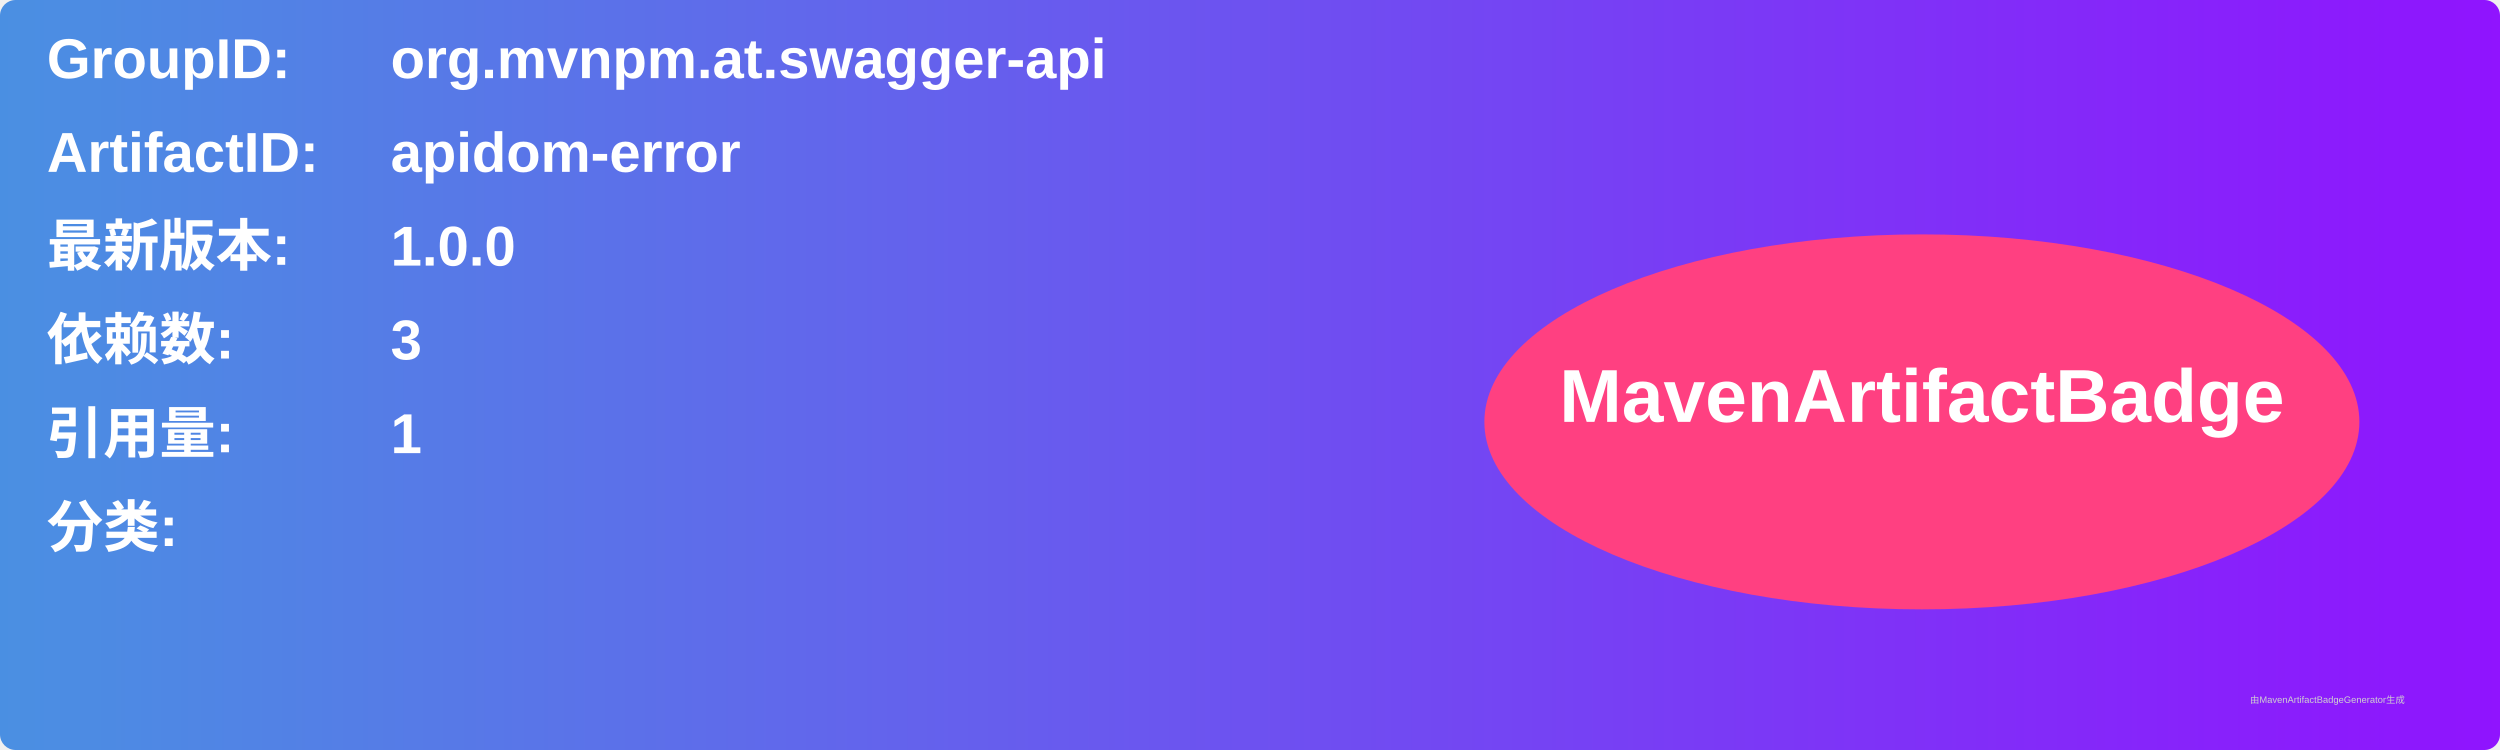
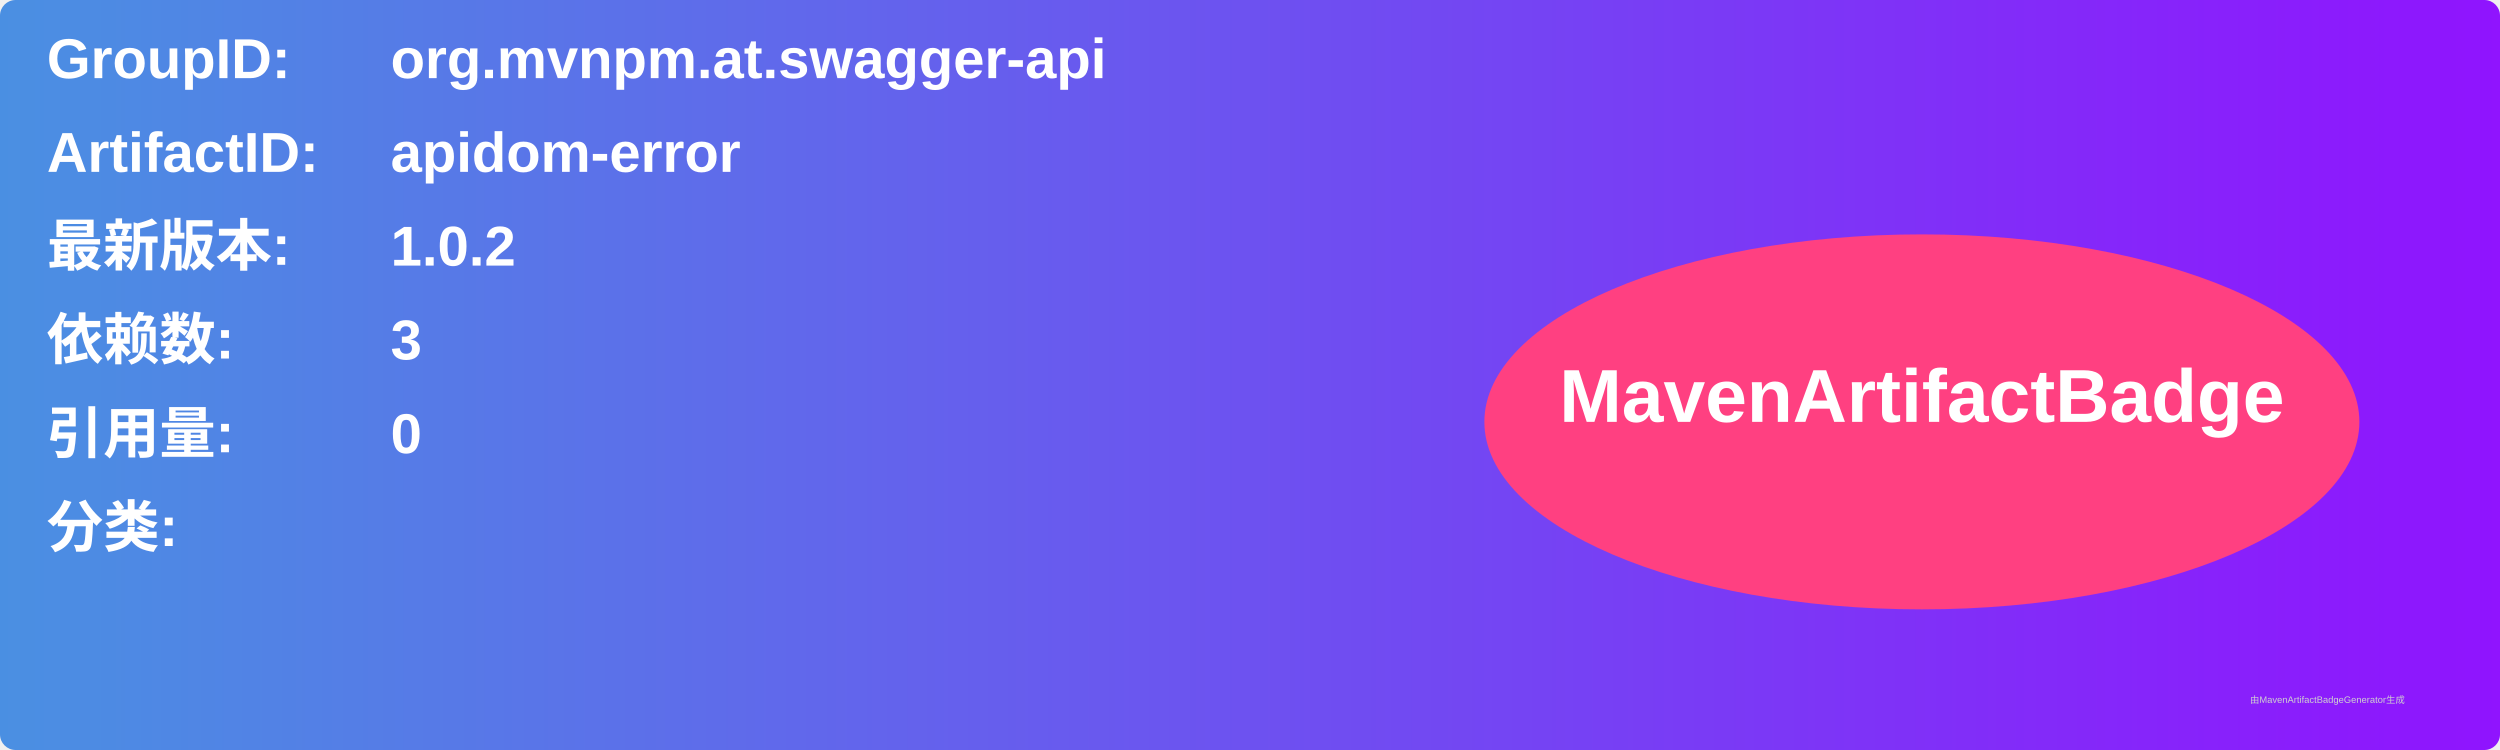
<svg xmlns="http://www.w3.org/2000/svg" width="800" height="240" viewBox="0 0 800 240">
  <linearGradient id="grad" x1="0%" y1="0%" x2="100%" y2="0%">
    <stop offset="0%" stop-color="#4a90e2" />
    <stop offset="100%" stop-color="#9013fe" />
  </linearGradient>
  <rect width="100%" height="100%" rx="5" ry="5" fill="url(#grad)" />
  <g transform="translate(15, 15)">
    <text x="0" y="10" font-family="Arial" font-size="18" fill="white" font-weight="bold" width="260">GroupID:</text>
    <text x="110" y="10" font-family="Arial" font-size="18" fill="white" font-weight="bold" width="460">org.mvnpm.at.swagger-api</text>
    <text x="0" y="40" font-family="Arial" font-size="18" fill="white" font-weight="bold" width="260">ArtifactID:</text>
    <text x="110" y="40" font-family="Arial" font-size="18" fill="white" font-weight="bold" width="460">apidom-error</text>
    <text x="0" y="70" font-family="Arial" font-size="18" fill="white" font-weight="bold">最新版本:</text>
    <text x="110" y="70" font-family="Arial" font-size="18" fill="white" font-weight="bold">
-       <tspan font-weight="bold">1.0.0</tspan>
+       <tspan font-weight="bold">1.0.2</tspan>
    </text>
    <text x="0" y="100" font-family="Arial" font-size="18" fill="white" font-weight="bold">依赖数: </text>
    <text x="110" y="100" font-family="Arial" font-size="18" fill="white">
      <tspan font-weight="bold">3</tspan>
    </text>
    <text x="0" y="130" font-family="Arial" font-size="18" fill="white" font-weight="bold">引用量: </text>
    <text x="110" y="130" font-family="Arial" font-size="18" fill="white">
-       <tspan font-weight="bold">1</tspan>
+       <tspan font-weight="bold">0</tspan>
    </text>
    <text x="0" y="160" font-family="Arial" font-size="18" fill="white" font-weight="bold">分类:</text>
    <text x="10" y="190" font-family="Arial" font-size="10" fill="white">
      <tspan font-weight="bold" />
    </text>
    <ellipse cx="600" cy="120" rx="140" ry="60" fill="#ff4081" />
    <text x="600" y="120" text-anchor="middle" font-family="Arial" font-size="24" fill="white" font-weight="bold">MavenArtifactBadge</text>
  </g>
  <text x="720" y="225" font-family="Arial" font-size="3" fill="#d0d0d0">由MavenArtifactBadgeGenerator生成</text>
</svg>
